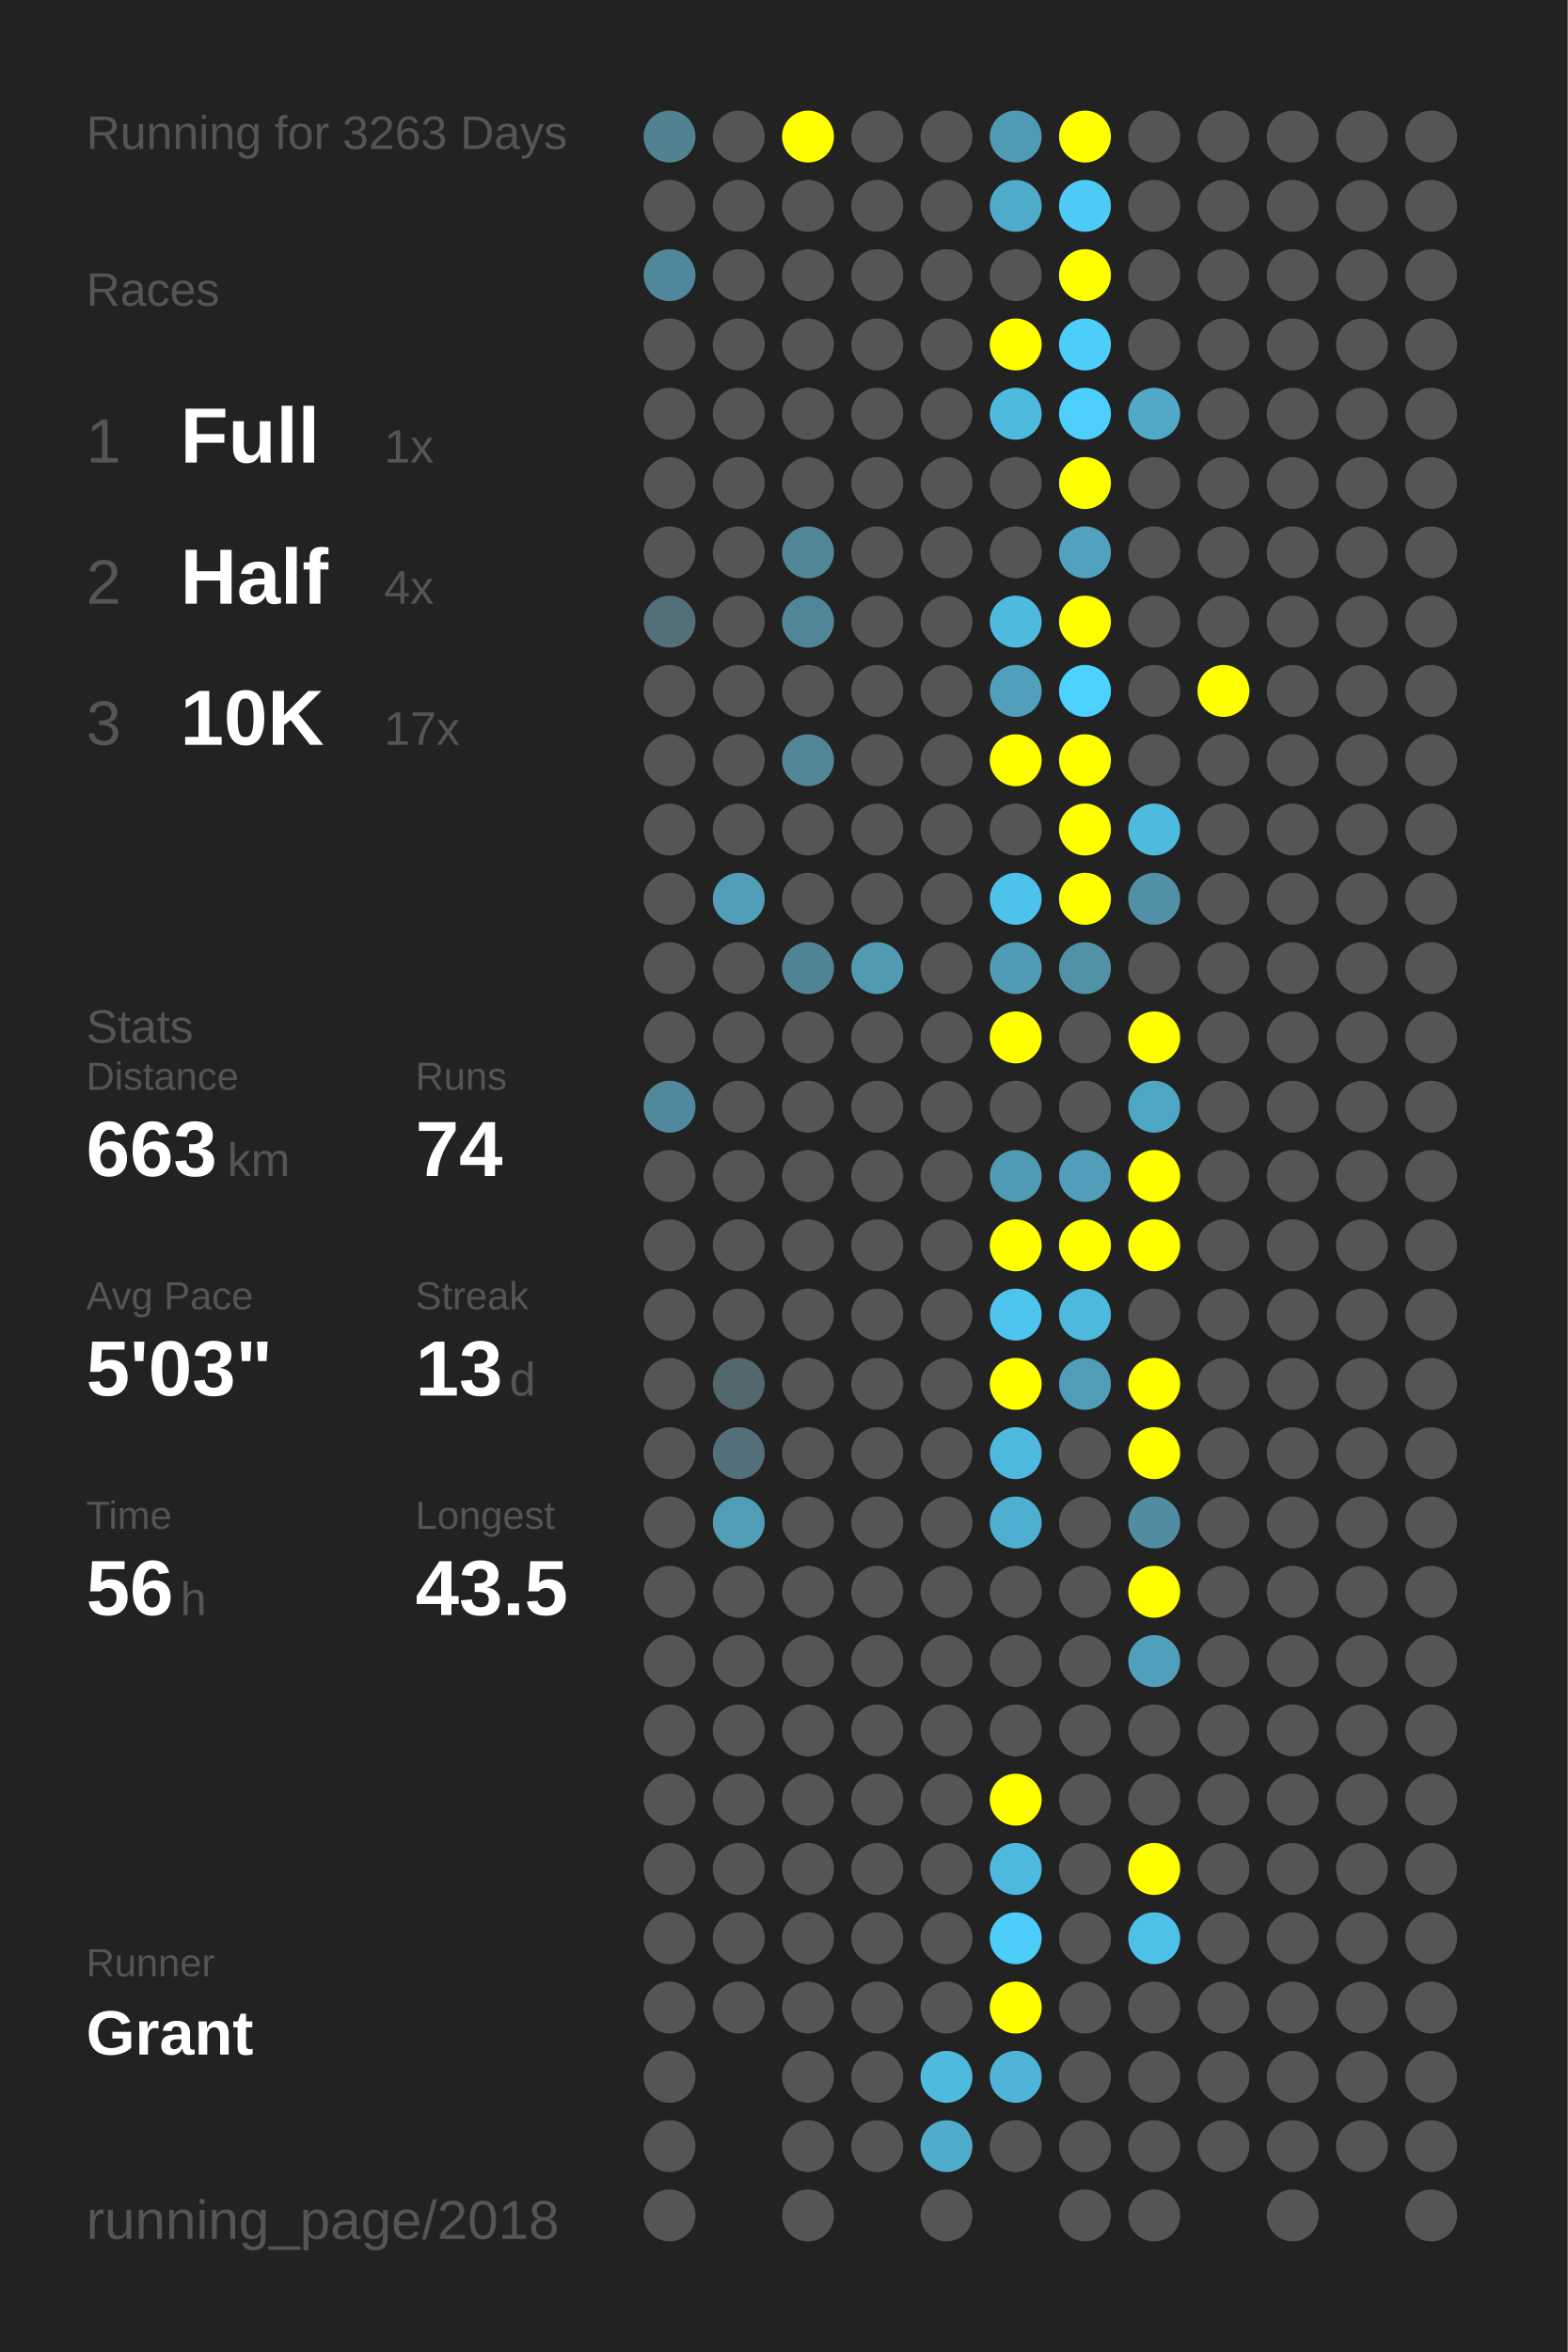
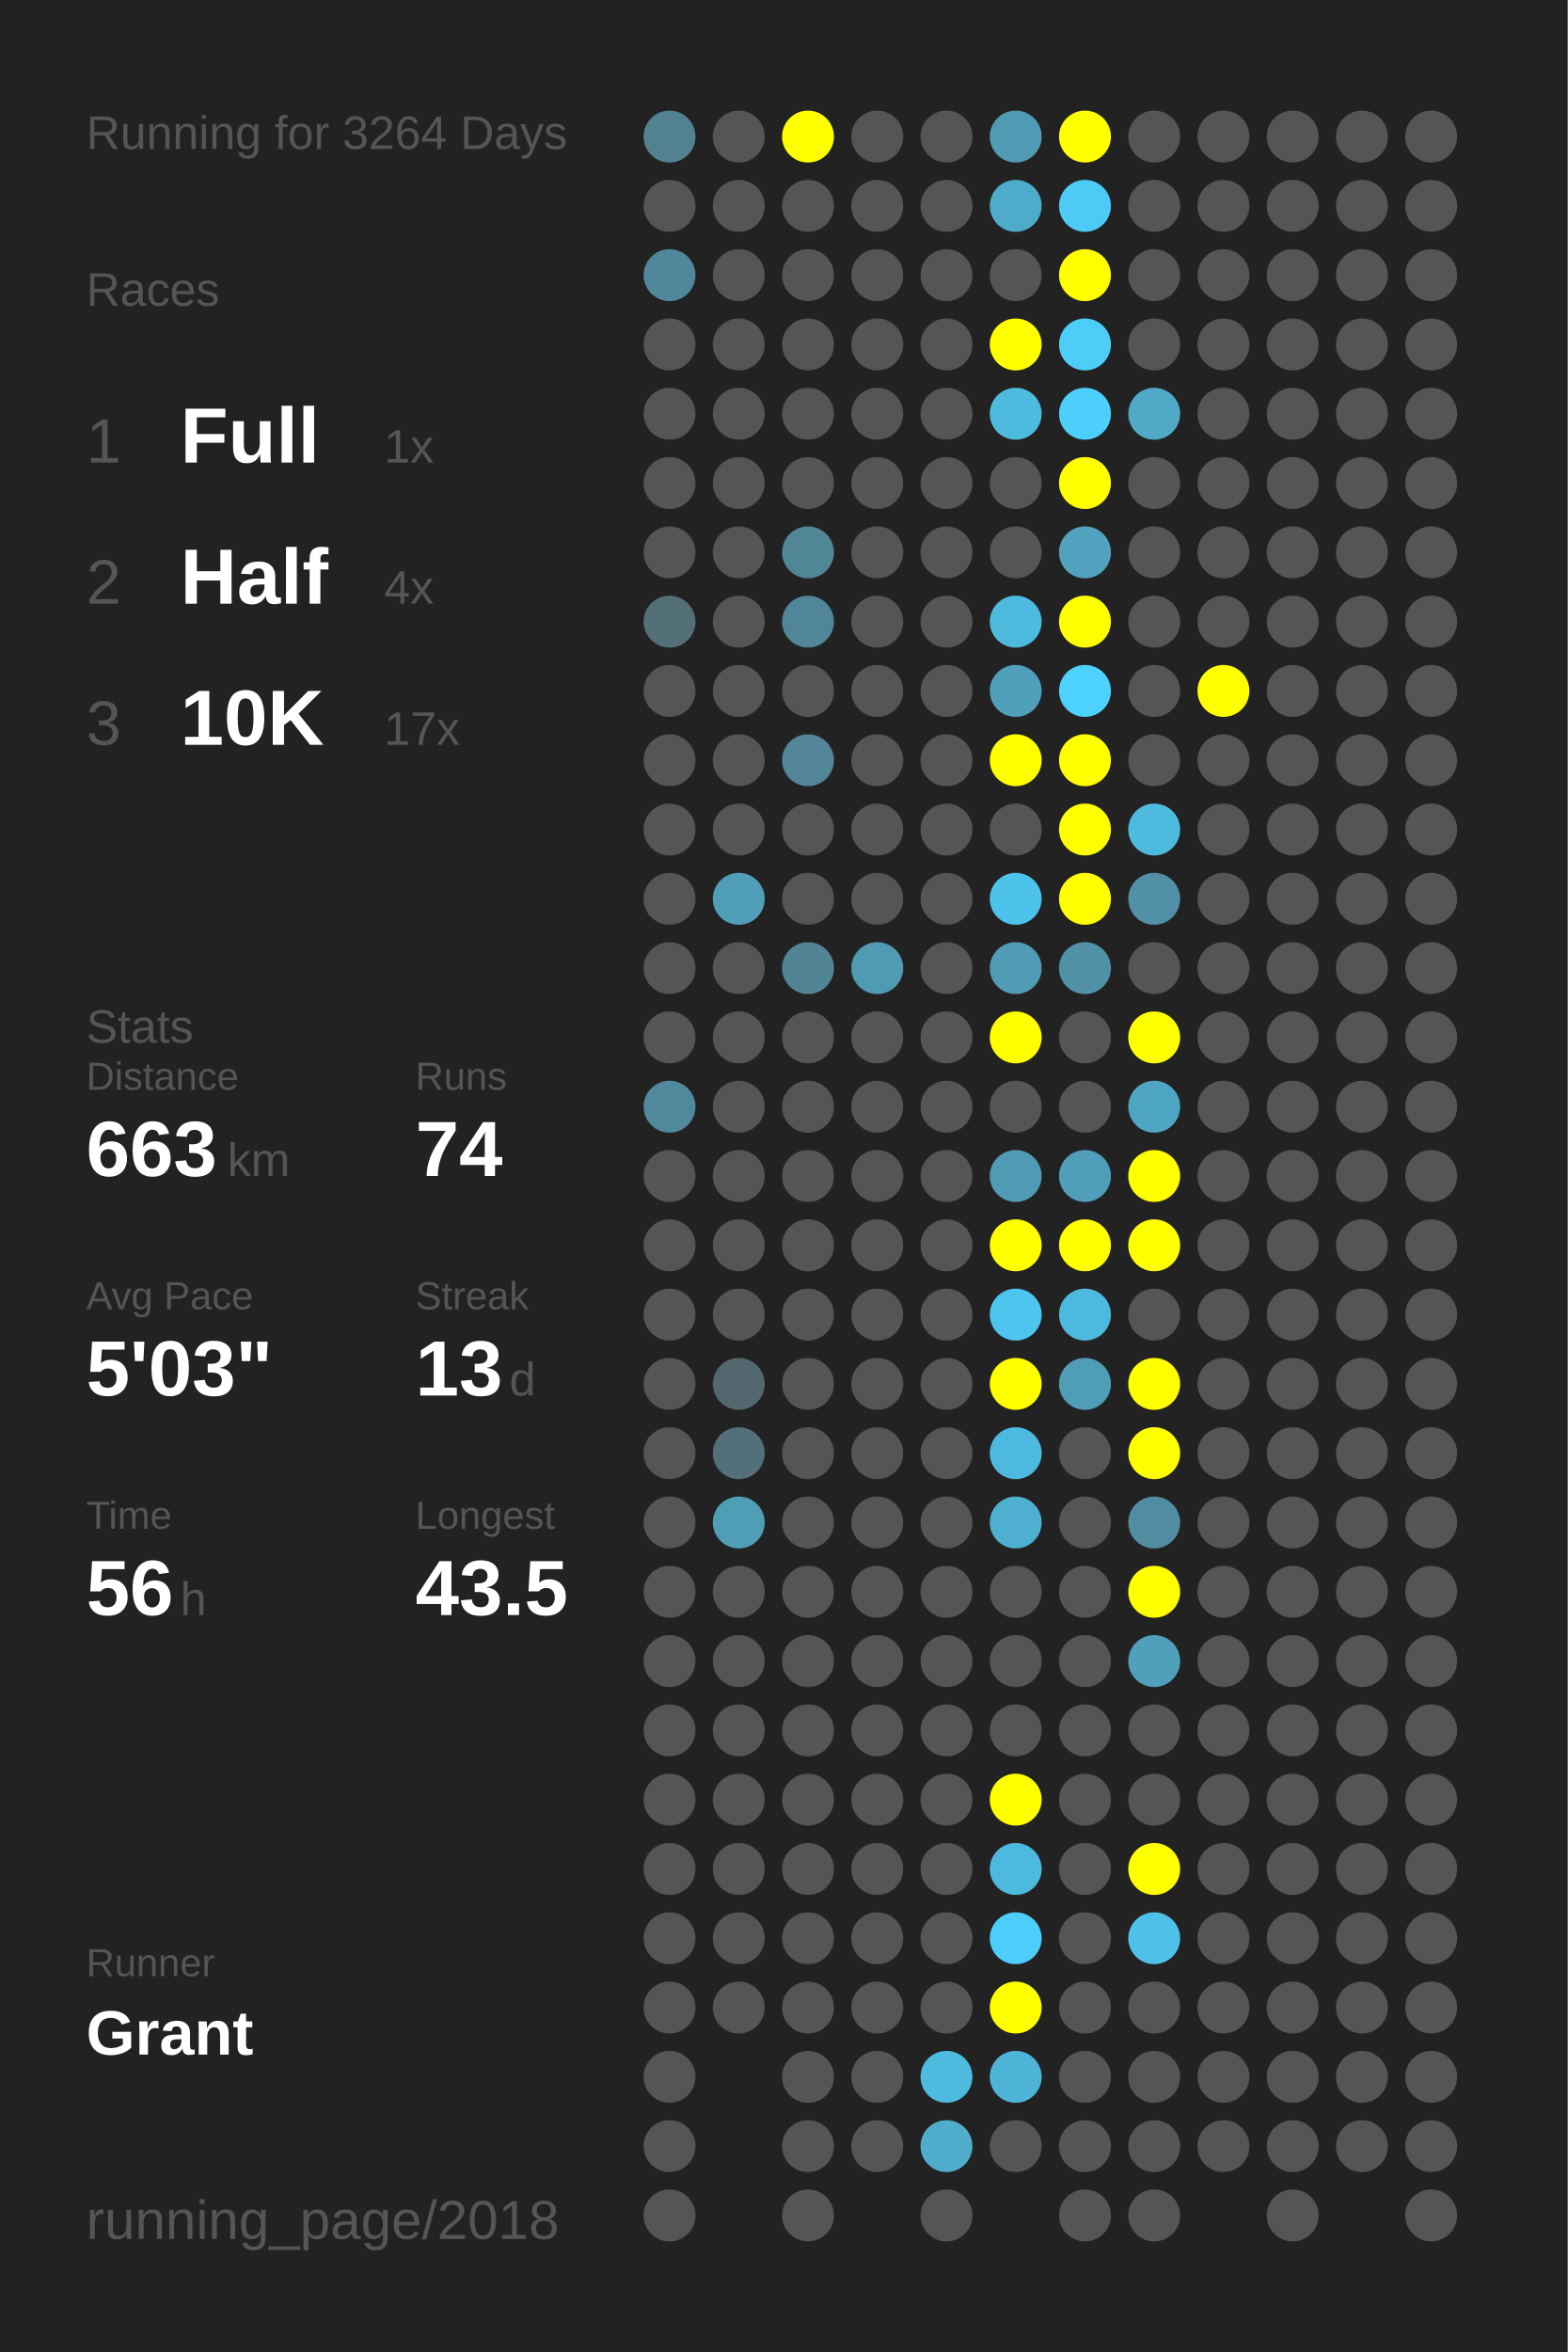
<svg xmlns="http://www.w3.org/2000/svg" baseProfile="full" height="300mm" version="1.1" viewBox="0,0,200,300" width="200mm">
  <defs />
  <rect fill="#222222" height="300" width="200" x="0" y="0" />
-   <text fill="#555555" style="font-size:6px; font-family:Arial;" x="11" y="19">Running for 3263 Days</text>
+   <text fill="#555555" style="font-size:6px; font-family:Arial;" x="11" y="19">Running for 3264 Days</text>
  <text fill="#555555" style="font-size:6px; font-family:Arial;" x="11" y="39">Races</text>
  <text fill="#555555" style="font-size:8px; font-family:Arial;" x="11" y="59">1</text>
  <text fill="#FFFFFF" style="font-size:10px; font-family:Arial; font-weight:bold;" x="23" y="59">Full</text>
  <text fill="#555555" style="font-size:6px; font-family:Arial;" x="49" y="59">1x</text>
  <text fill="#555555" style="font-size:8px; font-family:Arial;" x="11" y="77">2</text>
  <text fill="#FFFFFF" style="font-size:10px; font-family:Arial; font-weight:bold;" x="23" y="77">Half</text>
  <text fill="#555555" style="font-size:6px; font-family:Arial;" x="49" y="77">4x</text>
  <text fill="#555555" style="font-size:8px; font-family:Arial;" x="11" y="95">3</text>
  <text fill="#FFFFFF" style="font-size:10px; font-family:Arial; font-weight:bold;" x="23" y="95">10K</text>
  <text fill="#555555" style="font-size:6px; font-family:Arial;" x="49" y="95">17x</text>
  <text fill="#555555" style="font-size:6px; font-family:Arial;" x="11" y="133">Stats</text>
  <text fill="#555555" style="font-size:5px; font-family:Arial;" x="11" y="139">Distance</text>
  <text fill="#FFFFFF" style="font-size:10px; font-family:Arial; font-weight:bold;" x="11" y="150">663</text>
  <text fill="#555555" style="font-size:6px; font-family:Arial;" x="29" y="150">km</text>
  <text fill="#555555" style="font-size:5px; font-family:Arial;" x="53" y="139">Runs</text>
  <text fill="#FFFFFF" style="font-size:10px; font-family:Arial; font-weight:bold;" x="53" y="150">74</text>
  <text fill="#555555" style="font-size:5px; font-family:Arial;" x="11" y="167">Avg Pace</text>
  <text fill="#FFFFFF" style="font-size:10px; font-family:Arial; font-weight:bold;" x="11" y="178">5'03"</text>
  <text fill="#555555" style="font-size:5px; font-family:Arial;" x="53" y="167">Streak</text>
  <text fill="#FFFFFF" style="font-size:10px; font-family:Arial; font-weight:bold;" x="53" y="178">13</text>
  <text fill="#555555" style="font-size:6px; font-family:Arial;" x="65" y="178">d</text>
  <text fill="#555555" style="font-size:5px; font-family:Arial;" x="11" y="195">Time</text>
  <text fill="#FFFFFF" style="font-size:10px; font-family:Arial; font-weight:bold;" x="11" y="206">56</text>
  <text fill="#555555" style="font-size:6px; font-family:Arial;" x="23" y="206">h</text>
  <text fill="#555555" style="font-size:5px; font-family:Arial;" x="53" y="195">Longest</text>
  <text fill="#FFFFFF" style="font-size:10px; font-family:Arial; font-weight:bold;" x="53" y="206">43.5</text>
  <text fill="#555555" style="font-size:5px; font-family:Arial;" x="11" y="252.065">Runner</text>
  <text fill="#FFFFFF" style="font-size:8px; font-family:Arial; font-weight:bold;" x="11" y="262.065">Grant</text>
  <text fill="#555555" style="font-size:7px; font-family:Arial;" x="11" y="285.581">running_page/2018</text>
  <circle cx="85.417" cy="17.419" fill="#528292" r="3.312" />
  <circle cx="85.417" cy="26.258" fill="#555555" r="3.312" />
  <circle cx="85.417" cy="35.097" fill="#51879a" r="3.312" />
  <circle cx="85.417" cy="43.935" fill="#555555" r="3.312" />
  <circle cx="85.417" cy="52.774" fill="#555555" r="3.312" />
  <circle cx="85.417" cy="61.613" fill="#555555" r="3.312" />
  <circle cx="85.417" cy="70.452" fill="#555555" r="3.312" />
  <circle cx="85.417" cy="79.29" fill="#536f78" r="3.312" />
  <circle cx="85.417" cy="88.129" fill="#555555" r="3.312" />
  <circle cx="85.417" cy="96.968" fill="#555555" r="3.312" />
  <circle cx="85.417" cy="105.806" fill="#555555" r="3.312" />
  <circle cx="85.417" cy="114.645" fill="#555555" r="3.312" />
  <circle cx="85.417" cy="123.484" fill="#555555" r="3.312" />
  <circle cx="85.417" cy="132.323" fill="#555555" r="3.312" />
  <circle cx="85.417" cy="141.161" fill="#51899c" r="3.312" />
  <circle cx="85.417" cy="150" fill="#555555" r="3.312" />
  <circle cx="85.417" cy="158.839" fill="#555555" r="3.312" />
  <circle cx="85.417" cy="167.677" fill="#555555" r="3.312" />
  <circle cx="85.417" cy="176.516" fill="#555555" r="3.312" />
  <circle cx="85.417" cy="185.355" fill="#555555" r="3.312" />
  <circle cx="85.417" cy="194.194" fill="#555555" r="3.312" />
  <circle cx="85.417" cy="203.032" fill="#555555" r="3.312" />
  <circle cx="85.417" cy="211.871" fill="#555555" r="3.312" />
  <circle cx="85.417" cy="220.71" fill="#555555" r="3.312" />
  <circle cx="85.417" cy="229.548" fill="#555555" r="3.312" />
  <circle cx="85.417" cy="238.387" fill="#555555" r="3.312" />
  <circle cx="85.417" cy="247.226" fill="#555555" r="3.312" />
  <circle cx="85.417" cy="256.065" fill="#555555" r="3.312" />
  <circle cx="85.417" cy="264.903" fill="#555555" r="3.312" />
  <circle cx="85.417" cy="273.742" fill="#555555" r="3.312" />
  <circle cx="85.417" cy="282.581" fill="#555555" r="3.312" />
  <circle cx="94.25" cy="17.419" fill="#555555" r="3.312" />
  <circle cx="94.25" cy="26.258" fill="#555555" r="3.312" />
  <circle cx="94.25" cy="35.097" fill="#555555" r="3.312" />
  <circle cx="94.25" cy="43.935" fill="#555555" r="3.312" />
  <circle cx="94.25" cy="52.774" fill="#555555" r="3.312" />
  <circle cx="94.25" cy="61.613" fill="#555555" r="3.312" />
  <circle cx="94.25" cy="70.452" fill="#555555" r="3.312" />
  <circle cx="94.25" cy="79.29" fill="#555555" r="3.312" />
  <circle cx="94.25" cy="88.129" fill="#555555" r="3.312" />
  <circle cx="94.25" cy="96.968" fill="#555555" r="3.312" />
  <circle cx="94.25" cy="105.806" fill="#555555" r="3.312" />
  <circle cx="94.25" cy="114.645" fill="#509eb8" r="3.312" />
  <circle cx="94.25" cy="123.484" fill="#555555" r="3.312" />
  <circle cx="94.25" cy="132.323" fill="#555555" r="3.312" />
  <circle cx="94.25" cy="141.161" fill="#555555" r="3.312" />
  <circle cx="94.25" cy="150" fill="#555555" r="3.312" />
  <circle cx="94.25" cy="158.839" fill="#555555" r="3.312" />
  <circle cx="94.25" cy="167.677" fill="#555555" r="3.312" />
  <circle cx="94.25" cy="176.516" fill="#53676e" r="3.312" />
  <circle cx="94.25" cy="185.355" fill="#53707a" r="3.312" />
  <circle cx="94.25" cy="194.194" fill="#509db6" r="3.312" />
  <circle cx="94.25" cy="203.032" fill="#555555" r="3.312" />
  <circle cx="94.25" cy="211.871" fill="#555555" r="3.312" />
  <circle cx="94.25" cy="220.71" fill="#555555" r="3.312" />
  <circle cx="94.25" cy="229.548" fill="#555555" r="3.312" />
  <circle cx="94.25" cy="238.387" fill="#555555" r="3.312" />
  <circle cx="94.25" cy="247.226" fill="#555555" r="3.312" />
  <circle cx="94.25" cy="256.065" fill="#555555" r="3.312" />
  <circle cx="103.083" cy="17.419" fill="#FFFF00" r="3.312" />
  <circle cx="103.083" cy="26.258" fill="#555555" r="3.312" />
  <circle cx="103.083" cy="35.097" fill="#555555" r="3.312" />
  <circle cx="103.083" cy="43.935" fill="#555555" r="3.312" />
  <circle cx="103.083" cy="52.774" fill="#555555" r="3.312" />
  <circle cx="103.083" cy="61.613" fill="#555555" r="3.312" />
  <circle cx="103.083" cy="70.452" fill="#518697" r="3.312" />
  <circle cx="103.083" cy="79.29" fill="#518698" r="3.312" />
  <circle cx="103.083" cy="88.129" fill="#555555" r="3.312" />
  <circle cx="103.083" cy="96.968" fill="#518597" r="3.312" />
  <circle cx="103.083" cy="105.806" fill="#555555" r="3.312" />
  <circle cx="103.083" cy="114.645" fill="#555555" r="3.312" />
  <circle cx="103.083" cy="123.484" fill="#518596" r="3.312" />
  <circle cx="103.083" cy="132.323" fill="#555555" r="3.312" />
  <circle cx="103.083" cy="141.161" fill="#555555" r="3.312" />
  <circle cx="103.083" cy="150" fill="#555555" r="3.312" />
  <circle cx="103.083" cy="158.839" fill="#555555" r="3.312" />
  <circle cx="103.083" cy="167.677" fill="#555555" r="3.312" />
  <circle cx="103.083" cy="176.516" fill="#555555" r="3.312" />
  <circle cx="103.083" cy="185.355" fill="#555555" r="3.312" />
  <circle cx="103.083" cy="194.194" fill="#555555" r="3.312" />
  <circle cx="103.083" cy="203.032" fill="#555555" r="3.312" />
  <circle cx="103.083" cy="211.871" fill="#555555" r="3.312" />
  <circle cx="103.083" cy="220.71" fill="#555555" r="3.312" />
  <circle cx="103.083" cy="229.548" fill="#555555" r="3.312" />
  <circle cx="103.083" cy="238.387" fill="#555555" r="3.312" />
  <circle cx="103.083" cy="247.226" fill="#555555" r="3.312" />
  <circle cx="103.083" cy="256.065" fill="#555555" r="3.312" />
  <circle cx="103.083" cy="264.903" fill="#555555" r="3.312" />
  <circle cx="103.083" cy="273.742" fill="#555555" r="3.312" />
  <circle cx="103.083" cy="282.581" fill="#555555" r="3.312" />
  <circle cx="111.917" cy="17.419" fill="#555555" r="3.312" />
  <circle cx="111.917" cy="26.258" fill="#555555" r="3.312" />
  <circle cx="111.917" cy="35.097" fill="#555555" r="3.312" />
  <circle cx="111.917" cy="43.935" fill="#555555" r="3.312" />
  <circle cx="111.917" cy="52.774" fill="#555555" r="3.312" />
  <circle cx="111.917" cy="61.613" fill="#555555" r="3.312" />
  <circle cx="111.917" cy="70.452" fill="#555555" r="3.312" />
  <circle cx="111.917" cy="79.29" fill="#555555" r="3.312" />
  <circle cx="111.917" cy="88.129" fill="#555555" r="3.312" />
  <circle cx="111.917" cy="96.968" fill="#555555" r="3.312" />
  <circle cx="111.917" cy="105.806" fill="#555555" r="3.312" />
  <circle cx="111.917" cy="114.645" fill="#555555" r="3.312" />
  <circle cx="111.917" cy="123.484" fill="#509ab2" r="3.312" />
  <circle cx="111.917" cy="132.323" fill="#555555" r="3.312" />
  <circle cx="111.917" cy="141.161" fill="#555555" r="3.312" />
  <circle cx="111.917" cy="150" fill="#555555" r="3.312" />
  <circle cx="111.917" cy="158.839" fill="#555555" r="3.312" />
  <circle cx="111.917" cy="167.677" fill="#555555" r="3.312" />
  <circle cx="111.917" cy="176.516" fill="#555555" r="3.312" />
  <circle cx="111.917" cy="185.355" fill="#555555" r="3.312" />
  <circle cx="111.917" cy="194.194" fill="#555555" r="3.312" />
  <circle cx="111.917" cy="203.032" fill="#555555" r="3.312" />
  <circle cx="111.917" cy="211.871" fill="#555555" r="3.312" />
  <circle cx="111.917" cy="220.71" fill="#555555" r="3.312" />
  <circle cx="111.917" cy="229.548" fill="#555555" r="3.312" />
  <circle cx="111.917" cy="238.387" fill="#555555" r="3.312" />
  <circle cx="111.917" cy="247.226" fill="#555555" r="3.312" />
  <circle cx="111.917" cy="256.065" fill="#555555" r="3.312" />
  <circle cx="111.917" cy="264.903" fill="#555555" r="3.312" />
  <circle cx="111.917" cy="273.742" fill="#555555" r="3.312" />
  <circle cx="120.75" cy="17.419" fill="#555555" r="3.312" />
  <circle cx="120.75" cy="26.258" fill="#555555" r="3.312" />
  <circle cx="120.75" cy="35.097" fill="#555555" r="3.312" />
  <circle cx="120.75" cy="43.935" fill="#555555" r="3.312" />
  <circle cx="120.75" cy="52.774" fill="#555555" r="3.312" />
  <circle cx="120.75" cy="61.613" fill="#555555" r="3.312" />
  <circle cx="120.75" cy="70.452" fill="#555555" r="3.312" />
  <circle cx="120.75" cy="79.29" fill="#555555" r="3.312" />
  <circle cx="120.75" cy="88.129" fill="#555555" r="3.312" />
  <circle cx="120.75" cy="96.968" fill="#555555" r="3.312" />
  <circle cx="120.75" cy="105.806" fill="#555555" r="3.312" />
  <circle cx="120.75" cy="114.645" fill="#555555" r="3.312" />
  <circle cx="120.75" cy="123.484" fill="#555555" r="3.312" />
  <circle cx="120.75" cy="132.323" fill="#555555" r="3.312" />
  <circle cx="120.75" cy="141.161" fill="#555555" r="3.312" />
  <circle cx="120.75" cy="150" fill="#555555" r="3.312" />
  <circle cx="120.75" cy="158.839" fill="#555555" r="3.312" />
  <circle cx="120.75" cy="167.677" fill="#555555" r="3.312" />
  <circle cx="120.75" cy="176.516" fill="#555555" r="3.312" />
  <circle cx="120.75" cy="185.355" fill="#555555" r="3.312" />
  <circle cx="120.75" cy="194.194" fill="#555555" r="3.312" />
  <circle cx="120.75" cy="203.032" fill="#555555" r="3.312" />
  <circle cx="120.75" cy="211.871" fill="#555555" r="3.312" />
  <circle cx="120.75" cy="220.71" fill="#555555" r="3.312" />
  <circle cx="120.75" cy="229.548" fill="#555555" r="3.312" />
  <circle cx="120.75" cy="238.387" fill="#555555" r="3.312" />
  <circle cx="120.75" cy="247.226" fill="#555555" r="3.312" />
  <circle cx="120.75" cy="256.065" fill="#555555" r="3.312" />
  <circle cx="120.75" cy="264.903" fill="#4ebade" r="3.312" />
  <circle cx="120.75" cy="273.742" fill="#4faccb" r="3.312" />
  <circle cx="120.75" cy="282.581" fill="#555555" r="3.312" />
  <circle cx="129.583" cy="17.419" fill="#509bb4" r="3.312" />
  <circle cx="129.583" cy="26.258" fill="#4fabca" r="3.312" />
  <circle cx="129.583" cy="35.097" fill="#555555" r="3.312" />
  <circle cx="129.583" cy="43.935" fill="#FFFF00" r="3.312" />
  <circle cx="129.583" cy="52.774" fill="#4ebade" r="3.312" />
  <circle cx="129.583" cy="61.613" fill="#555555" r="3.312" />
  <circle cx="129.583" cy="70.452" fill="#555555" r="3.312" />
  <circle cx="129.583" cy="79.29" fill="#4ebade" r="3.312" />
  <circle cx="129.583" cy="88.129" fill="#50a0bb" r="3.312" />
  <circle cx="129.583" cy="96.968" fill="#FFFF00" r="3.312" />
  <circle cx="129.583" cy="105.806" fill="#555555" r="3.312" />
  <circle cx="129.583" cy="114.645" fill="#4dc3eb" r="3.312" />
  <circle cx="129.583" cy="123.484" fill="#509cb5" r="3.312" />
  <circle cx="129.583" cy="132.323" fill="#FFFF00" r="3.312" />
  <circle cx="129.583" cy="141.161" fill="#555555" r="3.312" />
  <circle cx="129.583" cy="150" fill="#509bb4" r="3.312" />
  <circle cx="129.583" cy="158.839" fill="#FFFF00" r="3.312" />
  <circle cx="129.583" cy="167.677" fill="#4dc5ee" r="3.312" />
  <circle cx="129.583" cy="176.516" fill="#FFFF00" r="3.312" />
  <circle cx="129.583" cy="185.355" fill="#4eb9de" r="3.312" />
  <circle cx="129.583" cy="194.194" fill="#4fafd0" r="3.312" />
  <circle cx="129.583" cy="203.032" fill="#555555" r="3.312" />
  <circle cx="129.583" cy="211.871" fill="#555555" r="3.312" />
  <circle cx="129.583" cy="220.71" fill="#555555" r="3.312" />
  <circle cx="129.583" cy="229.548" fill="#FFFF00" r="3.312" />
  <circle cx="129.583" cy="238.387" fill="#4eb9de" r="3.312" />
  <circle cx="129.583" cy="247.226" fill="#4dcdf9" r="3.312" />
  <circle cx="129.583" cy="256.065" fill="#FFFF00" r="3.312" />
  <circle cx="129.583" cy="264.903" fill="#4eb5d8" r="3.312" />
  <circle cx="129.583" cy="273.742" fill="#555555" r="3.312" />
  <circle cx="138.417" cy="17.419" fill="#FFFF00" r="3.312" />
  <circle cx="138.417" cy="26.258" fill="#4dcbf6" r="3.312" />
  <circle cx="138.417" cy="35.097" fill="#FFFF00" r="3.312" />
  <circle cx="138.417" cy="43.935" fill="#4dcef9" r="3.312" />
  <circle cx="138.417" cy="52.774" fill="#4dcffb" r="3.312" />
  <circle cx="138.417" cy="61.613" fill="#FFFF00" r="3.312" />
  <circle cx="138.417" cy="70.452" fill="#50a2be" r="3.312" />
  <circle cx="138.417" cy="79.29" fill="#FFFF00" r="3.312" />
  <circle cx="138.417" cy="88.129" fill="#4dd1fe" r="3.312" />
  <circle cx="138.417" cy="96.968" fill="#FFFF00" r="3.312" />
  <circle cx="138.417" cy="105.806" fill="#FFFF00" r="3.312" />
  <circle cx="138.417" cy="114.645" fill="#FFFF00" r="3.312" />
  <circle cx="138.417" cy="123.484" fill="#5192a8" r="3.312" />
  <circle cx="138.417" cy="132.323" fill="#555555" r="3.312" />
  <circle cx="138.417" cy="141.161" fill="#555555" r="3.312" />
  <circle cx="138.417" cy="150" fill="#509eb9" r="3.312" />
  <circle cx="138.417" cy="158.839" fill="#FFFF00" r="3.312" />
  <circle cx="138.417" cy="167.677" fill="#4eb9de" r="3.312" />
  <circle cx="138.417" cy="176.516" fill="#509db7" r="3.312" />
  <circle cx="138.417" cy="185.355" fill="#555555" r="3.312" />
  <circle cx="138.417" cy="194.194" fill="#555555" r="3.312" />
  <circle cx="138.417" cy="203.032" fill="#555555" r="3.312" />
  <circle cx="138.417" cy="211.871" fill="#555555" r="3.312" />
  <circle cx="138.417" cy="220.71" fill="#555555" r="3.312" />
  <circle cx="138.417" cy="229.548" fill="#555555" r="3.312" />
  <circle cx="138.417" cy="238.387" fill="#555555" r="3.312" />
  <circle cx="138.417" cy="247.226" fill="#555555" r="3.312" />
  <circle cx="138.417" cy="256.065" fill="#555555" r="3.312" />
  <circle cx="138.417" cy="264.903" fill="#555555" r="3.312" />
  <circle cx="138.417" cy="273.742" fill="#555555" r="3.312" />
  <circle cx="138.417" cy="282.581" fill="#555555" r="3.312" />
  <circle cx="147.25" cy="17.419" fill="#555555" r="3.312" />
  <circle cx="147.25" cy="26.258" fill="#555555" r="3.312" />
  <circle cx="147.25" cy="35.097" fill="#555555" r="3.312" />
  <circle cx="147.25" cy="43.935" fill="#555555" r="3.312" />
  <circle cx="147.25" cy="52.774" fill="#4fa9c7" r="3.312" />
  <circle cx="147.25" cy="61.613" fill="#555555" r="3.312" />
  <circle cx="147.25" cy="70.452" fill="#555555" r="3.312" />
  <circle cx="147.25" cy="79.29" fill="#555555" r="3.312" />
  <circle cx="147.25" cy="88.129" fill="#555555" r="3.312" />
  <circle cx="147.25" cy="96.968" fill="#555555" r="3.312" />
  <circle cx="147.25" cy="105.806" fill="#4ebade" r="3.312" />
  <circle cx="147.25" cy="114.645" fill="#5190a6" r="3.312" />
  <circle cx="147.25" cy="123.484" fill="#555555" r="3.312" />
  <circle cx="147.25" cy="132.323" fill="#FFFF00" r="3.312" />
  <circle cx="147.25" cy="141.161" fill="#4fa6c4" r="3.312" />
  <circle cx="147.25" cy="150" fill="#FFFF00" r="3.312" />
  <circle cx="147.25" cy="158.839" fill="#FFFF00" r="3.312" />
  <circle cx="147.25" cy="167.677" fill="#555555" r="3.312" />
  <circle cx="147.25" cy="176.516" fill="#FFFF00" r="3.312" />
  <circle cx="147.25" cy="185.355" fill="#FFFF00" r="3.312" />
  <circle cx="147.25" cy="194.194" fill="#518da1" r="3.312" />
  <circle cx="147.25" cy="203.032" fill="#FFFF00" r="3.312" />
  <circle cx="147.25" cy="211.871" fill="#50a0bc" r="3.312" />
  <circle cx="147.25" cy="220.71" fill="#555555" r="3.312" />
  <circle cx="147.25" cy="229.548" fill="#555555" r="3.312" />
  <circle cx="147.25" cy="238.387" fill="#FFFF00" r="3.312" />
  <circle cx="147.25" cy="247.226" fill="#4ec1e9" r="3.312" />
  <circle cx="147.25" cy="256.065" fill="#555555" r="3.312" />
  <circle cx="147.25" cy="264.903" fill="#555555" r="3.312" />
  <circle cx="147.25" cy="273.742" fill="#555555" r="3.312" />
  <circle cx="147.25" cy="282.581" fill="#555555" r="3.312" />
  <circle cx="156.083" cy="17.419" fill="#555555" r="3.312" />
  <circle cx="156.083" cy="26.258" fill="#555555" r="3.312" />
  <circle cx="156.083" cy="35.097" fill="#555555" r="3.312" />
  <circle cx="156.083" cy="43.935" fill="#555555" r="3.312" />
  <circle cx="156.083" cy="52.774" fill="#555555" r="3.312" />
  <circle cx="156.083" cy="61.613" fill="#555555" r="3.312" />
  <circle cx="156.083" cy="70.452" fill="#555555" r="3.312" />
  <circle cx="156.083" cy="79.29" fill="#555555" r="3.312" />
  <circle cx="156.083" cy="88.129" fill="#FFFF00" r="3.312" />
  <circle cx="156.083" cy="96.968" fill="#555555" r="3.312" />
  <circle cx="156.083" cy="105.806" fill="#555555" r="3.312" />
  <circle cx="156.083" cy="114.645" fill="#555555" r="3.312" />
  <circle cx="156.083" cy="123.484" fill="#555555" r="3.312" />
  <circle cx="156.083" cy="132.323" fill="#555555" r="3.312" />
  <circle cx="156.083" cy="141.161" fill="#555555" r="3.312" />
  <circle cx="156.083" cy="150" fill="#555555" r="3.312" />
  <circle cx="156.083" cy="158.839" fill="#555555" r="3.312" />
  <circle cx="156.083" cy="167.677" fill="#555555" r="3.312" />
  <circle cx="156.083" cy="176.516" fill="#555555" r="3.312" />
  <circle cx="156.083" cy="185.355" fill="#555555" r="3.312" />
  <circle cx="156.083" cy="194.194" fill="#555555" r="3.312" />
  <circle cx="156.083" cy="203.032" fill="#555555" r="3.312" />
  <circle cx="156.083" cy="211.871" fill="#555555" r="3.312" />
  <circle cx="156.083" cy="220.71" fill="#555555" r="3.312" />
  <circle cx="156.083" cy="229.548" fill="#555555" r="3.312" />
  <circle cx="156.083" cy="238.387" fill="#555555" r="3.312" />
  <circle cx="156.083" cy="247.226" fill="#555555" r="3.312" />
  <circle cx="156.083" cy="256.065" fill="#555555" r="3.312" />
  <circle cx="156.083" cy="264.903" fill="#555555" r="3.312" />
  <circle cx="156.083" cy="273.742" fill="#555555" r="3.312" />
  <circle cx="164.917" cy="17.419" fill="#555555" r="3.312" />
  <circle cx="164.917" cy="26.258" fill="#555555" r="3.312" />
  <circle cx="164.917" cy="35.097" fill="#555555" r="3.312" />
  <circle cx="164.917" cy="43.935" fill="#555555" r="3.312" />
  <circle cx="164.917" cy="52.774" fill="#555555" r="3.312" />
  <circle cx="164.917" cy="61.613" fill="#555555" r="3.312" />
  <circle cx="164.917" cy="70.452" fill="#555555" r="3.312" />
  <circle cx="164.917" cy="79.29" fill="#555555" r="3.312" />
  <circle cx="164.917" cy="88.129" fill="#555555" r="3.312" />
  <circle cx="164.917" cy="96.968" fill="#555555" r="3.312" />
  <circle cx="164.917" cy="105.806" fill="#555555" r="3.312" />
  <circle cx="164.917" cy="114.645" fill="#555555" r="3.312" />
  <circle cx="164.917" cy="123.484" fill="#555555" r="3.312" />
  <circle cx="164.917" cy="132.323" fill="#555555" r="3.312" />
  <circle cx="164.917" cy="141.161" fill="#555555" r="3.312" />
  <circle cx="164.917" cy="150" fill="#555555" r="3.312" />
  <circle cx="164.917" cy="158.839" fill="#555555" r="3.312" />
  <circle cx="164.917" cy="167.677" fill="#555555" r="3.312" />
  <circle cx="164.917" cy="176.516" fill="#555555" r="3.312" />
  <circle cx="164.917" cy="185.355" fill="#555555" r="3.312" />
  <circle cx="164.917" cy="194.194" fill="#555555" r="3.312" />
  <circle cx="164.917" cy="203.032" fill="#555555" r="3.312" />
  <circle cx="164.917" cy="211.871" fill="#555555" r="3.312" />
  <circle cx="164.917" cy="220.71" fill="#555555" r="3.312" />
  <circle cx="164.917" cy="229.548" fill="#555555" r="3.312" />
  <circle cx="164.917" cy="238.387" fill="#555555" r="3.312" />
  <circle cx="164.917" cy="247.226" fill="#555555" r="3.312" />
  <circle cx="164.917" cy="256.065" fill="#555555" r="3.312" />
  <circle cx="164.917" cy="264.903" fill="#555555" r="3.312" />
  <circle cx="164.917" cy="273.742" fill="#555555" r="3.312" />
  <circle cx="164.917" cy="282.581" fill="#555555" r="3.312" />
  <circle cx="173.75" cy="17.419" fill="#555555" r="3.312" />
  <circle cx="173.75" cy="26.258" fill="#555555" r="3.312" />
  <circle cx="173.75" cy="35.097" fill="#555555" r="3.312" />
  <circle cx="173.75" cy="43.935" fill="#555555" r="3.312" />
  <circle cx="173.75" cy="52.774" fill="#555555" r="3.312" />
  <circle cx="173.75" cy="61.613" fill="#555555" r="3.312" />
  <circle cx="173.75" cy="70.452" fill="#555555" r="3.312" />
  <circle cx="173.75" cy="79.29" fill="#555555" r="3.312" />
  <circle cx="173.75" cy="88.129" fill="#555555" r="3.312" />
  <circle cx="173.75" cy="96.968" fill="#555555" r="3.312" />
  <circle cx="173.75" cy="105.806" fill="#555555" r="3.312" />
  <circle cx="173.75" cy="114.645" fill="#555555" r="3.312" />
  <circle cx="173.75" cy="123.484" fill="#555555" r="3.312" />
  <circle cx="173.75" cy="132.323" fill="#555555" r="3.312" />
  <circle cx="173.75" cy="141.161" fill="#555555" r="3.312" />
  <circle cx="173.75" cy="150" fill="#555555" r="3.312" />
  <circle cx="173.75" cy="158.839" fill="#555555" r="3.312" />
  <circle cx="173.75" cy="167.677" fill="#555555" r="3.312" />
  <circle cx="173.75" cy="176.516" fill="#555555" r="3.312" />
  <circle cx="173.75" cy="185.355" fill="#555555" r="3.312" />
  <circle cx="173.75" cy="194.194" fill="#555555" r="3.312" />
  <circle cx="173.75" cy="203.032" fill="#555555" r="3.312" />
  <circle cx="173.75" cy="211.871" fill="#555555" r="3.312" />
  <circle cx="173.75" cy="220.71" fill="#555555" r="3.312" />
  <circle cx="173.75" cy="229.548" fill="#555555" r="3.312" />
  <circle cx="173.75" cy="238.387" fill="#555555" r="3.312" />
  <circle cx="173.75" cy="247.226" fill="#555555" r="3.312" />
  <circle cx="173.75" cy="256.065" fill="#555555" r="3.312" />
  <circle cx="173.75" cy="264.903" fill="#555555" r="3.312" />
  <circle cx="173.75" cy="273.742" fill="#555555" r="3.312" />
  <circle cx="182.583" cy="17.419" fill="#555555" r="3.312" />
  <circle cx="182.583" cy="26.258" fill="#555555" r="3.312" />
  <circle cx="182.583" cy="35.097" fill="#555555" r="3.312" />
  <circle cx="182.583" cy="43.935" fill="#555555" r="3.312" />
  <circle cx="182.583" cy="52.774" fill="#555555" r="3.312" />
  <circle cx="182.583" cy="61.613" fill="#555555" r="3.312" />
  <circle cx="182.583" cy="70.452" fill="#555555" r="3.312" />
  <circle cx="182.583" cy="79.29" fill="#555555" r="3.312" />
  <circle cx="182.583" cy="88.129" fill="#555555" r="3.312" />
  <circle cx="182.583" cy="96.968" fill="#555555" r="3.312" />
  <circle cx="182.583" cy="105.806" fill="#555555" r="3.312" />
  <circle cx="182.583" cy="114.645" fill="#555555" r="3.312" />
  <circle cx="182.583" cy="123.484" fill="#555555" r="3.312" />
  <circle cx="182.583" cy="132.323" fill="#555555" r="3.312" />
  <circle cx="182.583" cy="141.161" fill="#555555" r="3.312" />
  <circle cx="182.583" cy="150" fill="#555555" r="3.312" />
  <circle cx="182.583" cy="158.839" fill="#555555" r="3.312" />
  <circle cx="182.583" cy="167.677" fill="#555555" r="3.312" />
  <circle cx="182.583" cy="176.516" fill="#555555" r="3.312" />
  <circle cx="182.583" cy="185.355" fill="#555555" r="3.312" />
  <circle cx="182.583" cy="194.194" fill="#555555" r="3.312" />
  <circle cx="182.583" cy="203.032" fill="#555555" r="3.312" />
  <circle cx="182.583" cy="211.871" fill="#555555" r="3.312" />
  <circle cx="182.583" cy="220.71" fill="#555555" r="3.312" />
  <circle cx="182.583" cy="229.548" fill="#555555" r="3.312" />
  <circle cx="182.583" cy="238.387" fill="#555555" r="3.312" />
  <circle cx="182.583" cy="247.226" fill="#555555" r="3.312" />
  <circle cx="182.583" cy="256.065" fill="#555555" r="3.312" />
  <circle cx="182.583" cy="264.903" fill="#555555" r="3.312" />
  <circle cx="182.583" cy="273.742" fill="#555555" r="3.312" />
  <circle cx="182.583" cy="282.581" fill="#555555" r="3.312" />
</svg>
